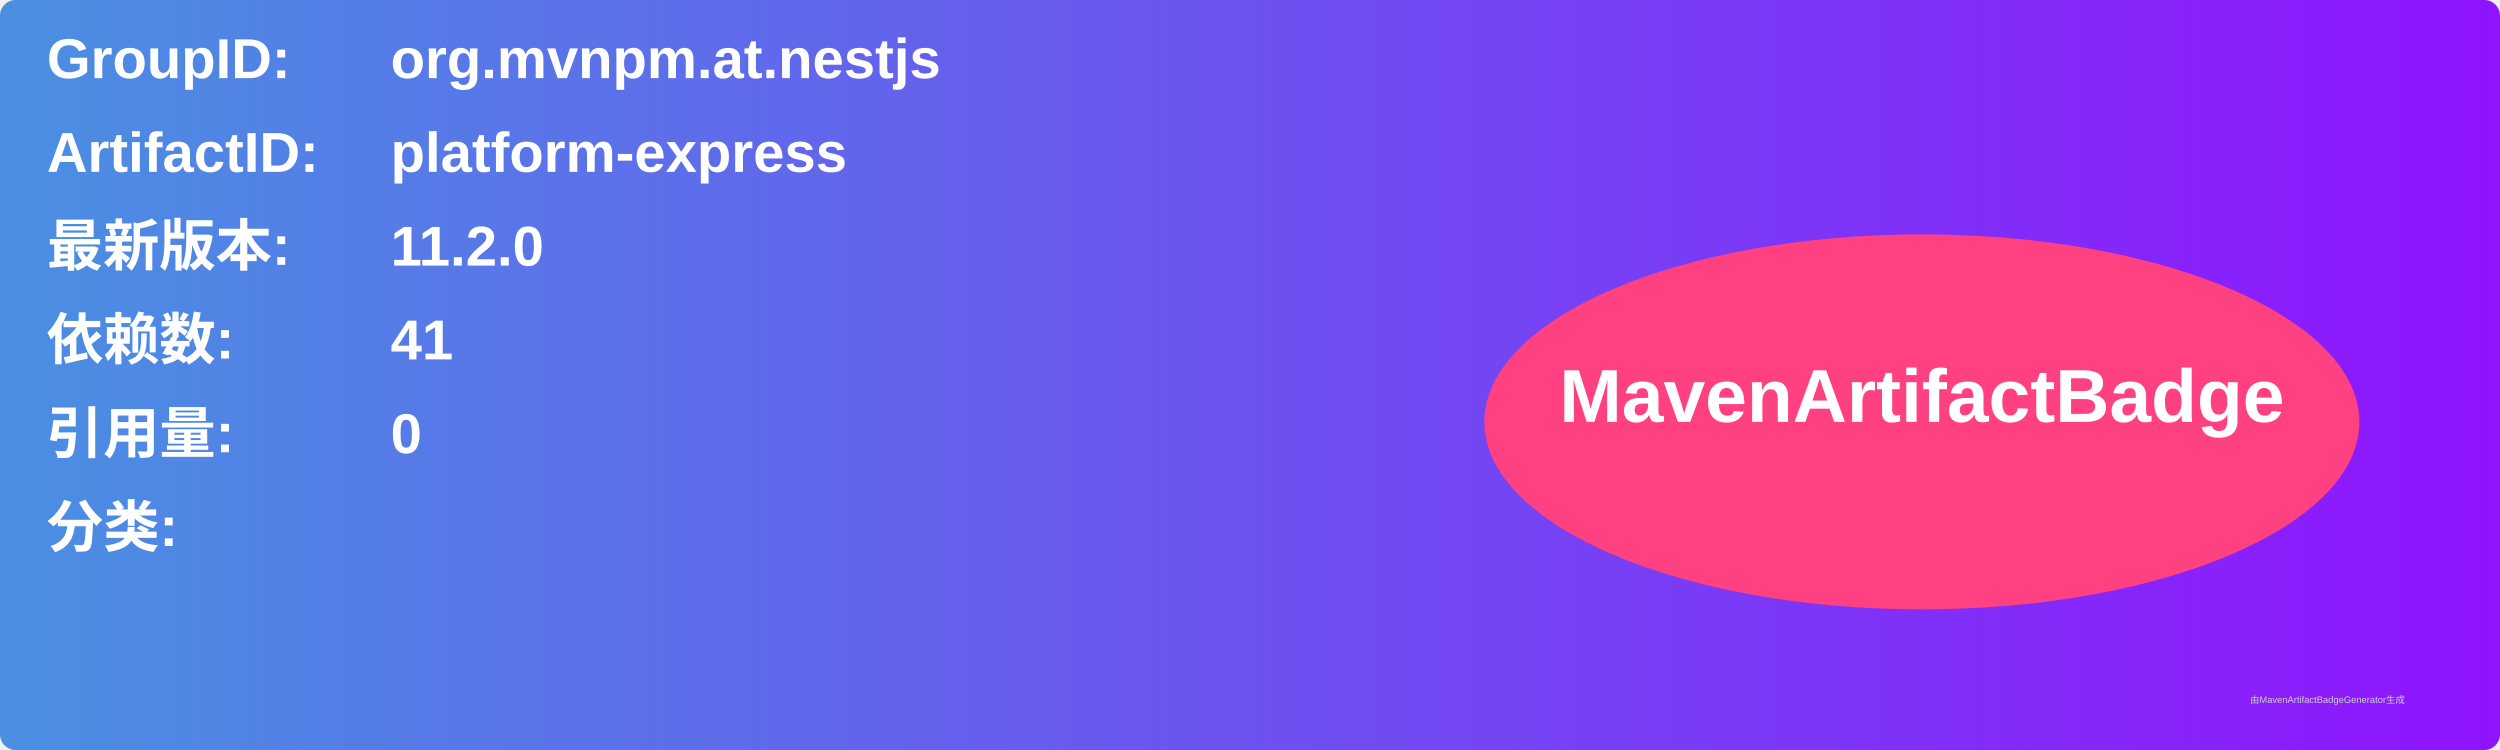
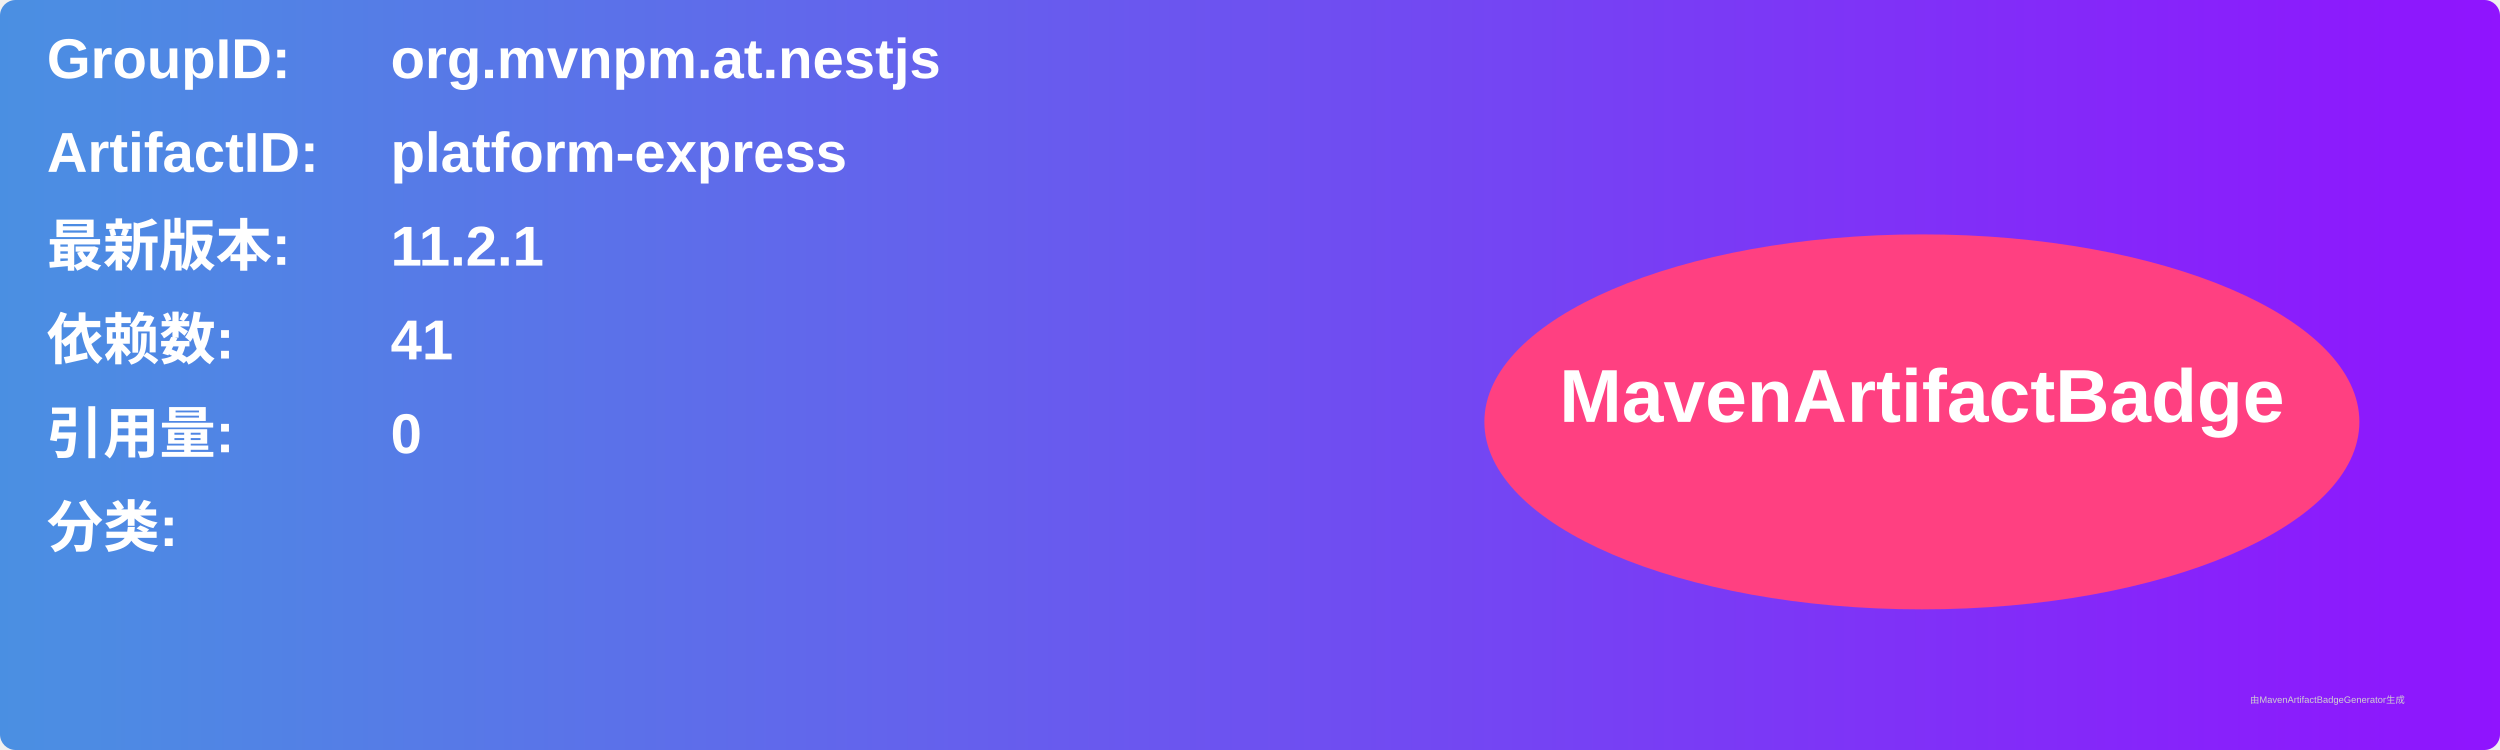
<svg xmlns="http://www.w3.org/2000/svg" width="800" height="240" viewBox="0 0 800 240">
  <linearGradient id="grad" x1="0%" y1="0%" x2="100%" y2="0%">
    <stop offset="0%" stop-color="#4a90e2" />
    <stop offset="100%" stop-color="#9013fe" />
  </linearGradient>
  <rect width="100%" height="100%" rx="5" ry="5" fill="url(#grad)" />
  <g transform="translate(15, 15)">
    <text x="0" y="10" font-family="Arial" font-size="18" fill="white" font-weight="bold" width="260">GroupID:</text>
    <text x="110" y="10" font-family="Arial" font-size="18" fill="white" font-weight="bold" width="460">org.mvnpm.at.nestjs</text>
    <text x="0" y="40" font-family="Arial" font-size="18" fill="white" font-weight="bold" width="260">ArtifactID:</text>
    <text x="110" y="40" font-family="Arial" font-size="18" fill="white" font-weight="bold" width="460">platform-express</text>
    <text x="0" y="70" font-family="Arial" font-size="18" fill="white" font-weight="bold">最新版本:</text>
    <text x="110" y="70" font-family="Arial" font-size="18" fill="white" font-weight="bold">
-       <tspan font-weight="bold">11.2.0</tspan>
+       <tspan font-weight="bold">11.2.1</tspan>
    </text>
    <text x="0" y="100" font-family="Arial" font-size="18" fill="white" font-weight="bold">依赖数: </text>
    <text x="110" y="100" font-family="Arial" font-size="18" fill="white">
      <tspan font-weight="bold">41</tspan>
    </text>
    <text x="0" y="130" font-family="Arial" font-size="18" fill="white" font-weight="bold">引用量: </text>
    <text x="110" y="130" font-family="Arial" font-size="18" fill="white">
      <tspan font-weight="bold">0</tspan>
    </text>
    <text x="0" y="160" font-family="Arial" font-size="18" fill="white" font-weight="bold">分类:</text>
    <text x="10" y="190" font-family="Arial" font-size="10" fill="white">
      <tspan font-weight="bold" />
    </text>
    <ellipse cx="600" cy="120" rx="140" ry="60" fill="#ff4081" />
    <text x="600" y="120" text-anchor="middle" font-family="Arial" font-size="24" fill="white" font-weight="bold">MavenArtifactBadge</text>
  </g>
  <text x="720" y="225" font-family="Arial" font-size="3" fill="#d0d0d0">由MavenArtifactBadgeGenerator生成</text>
</svg>
